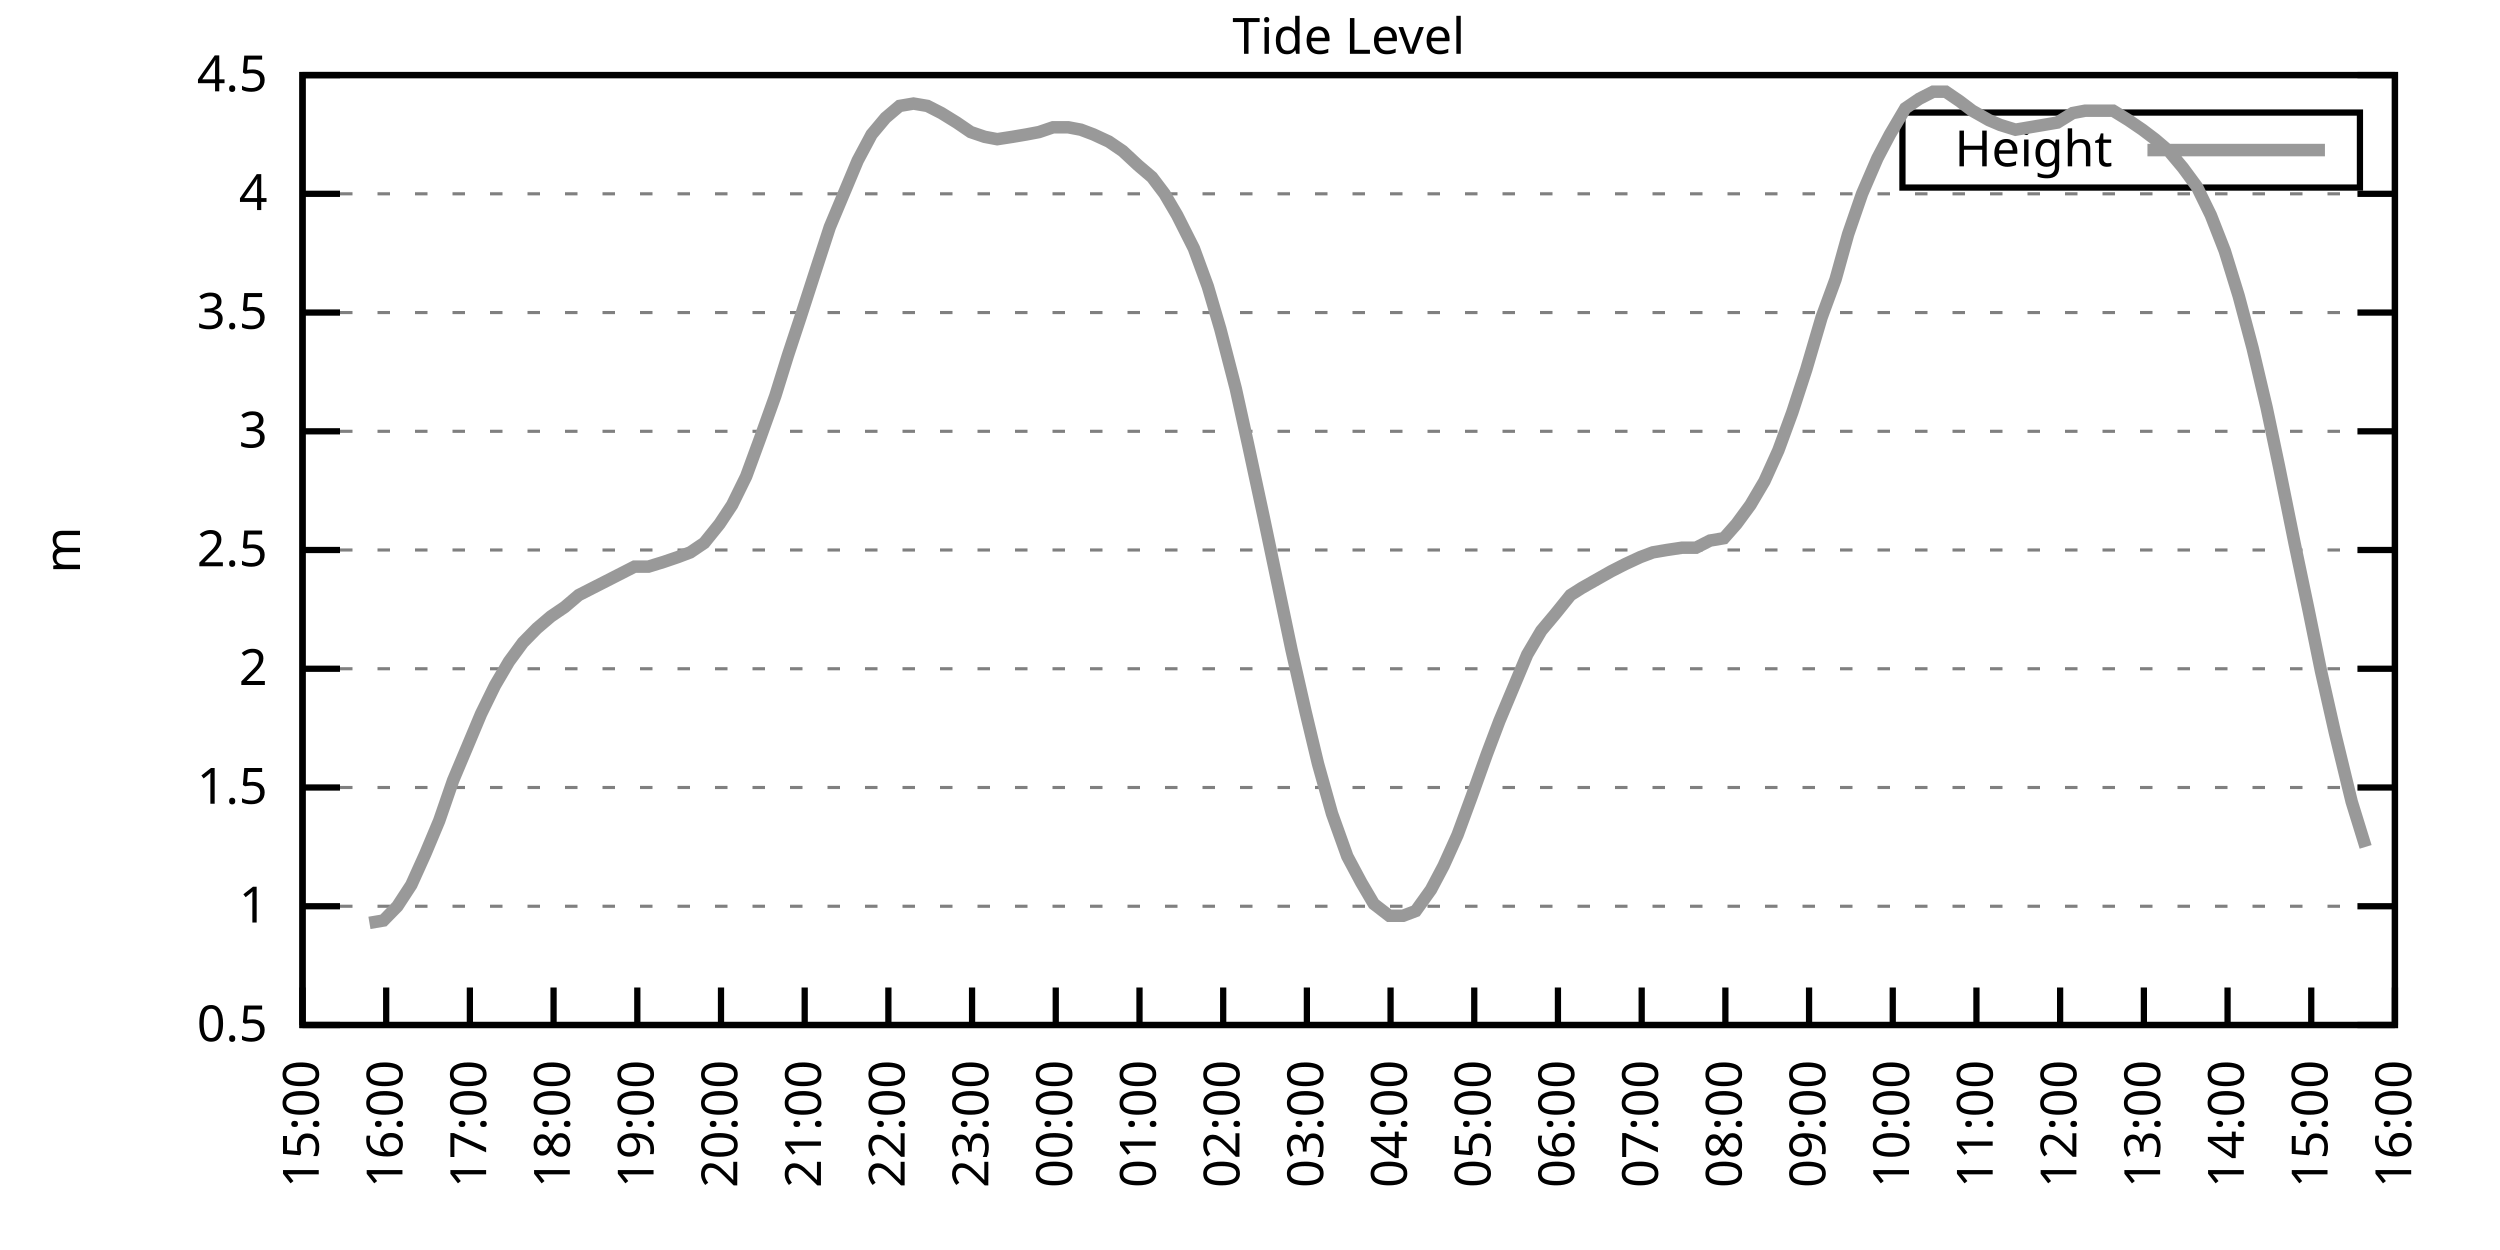
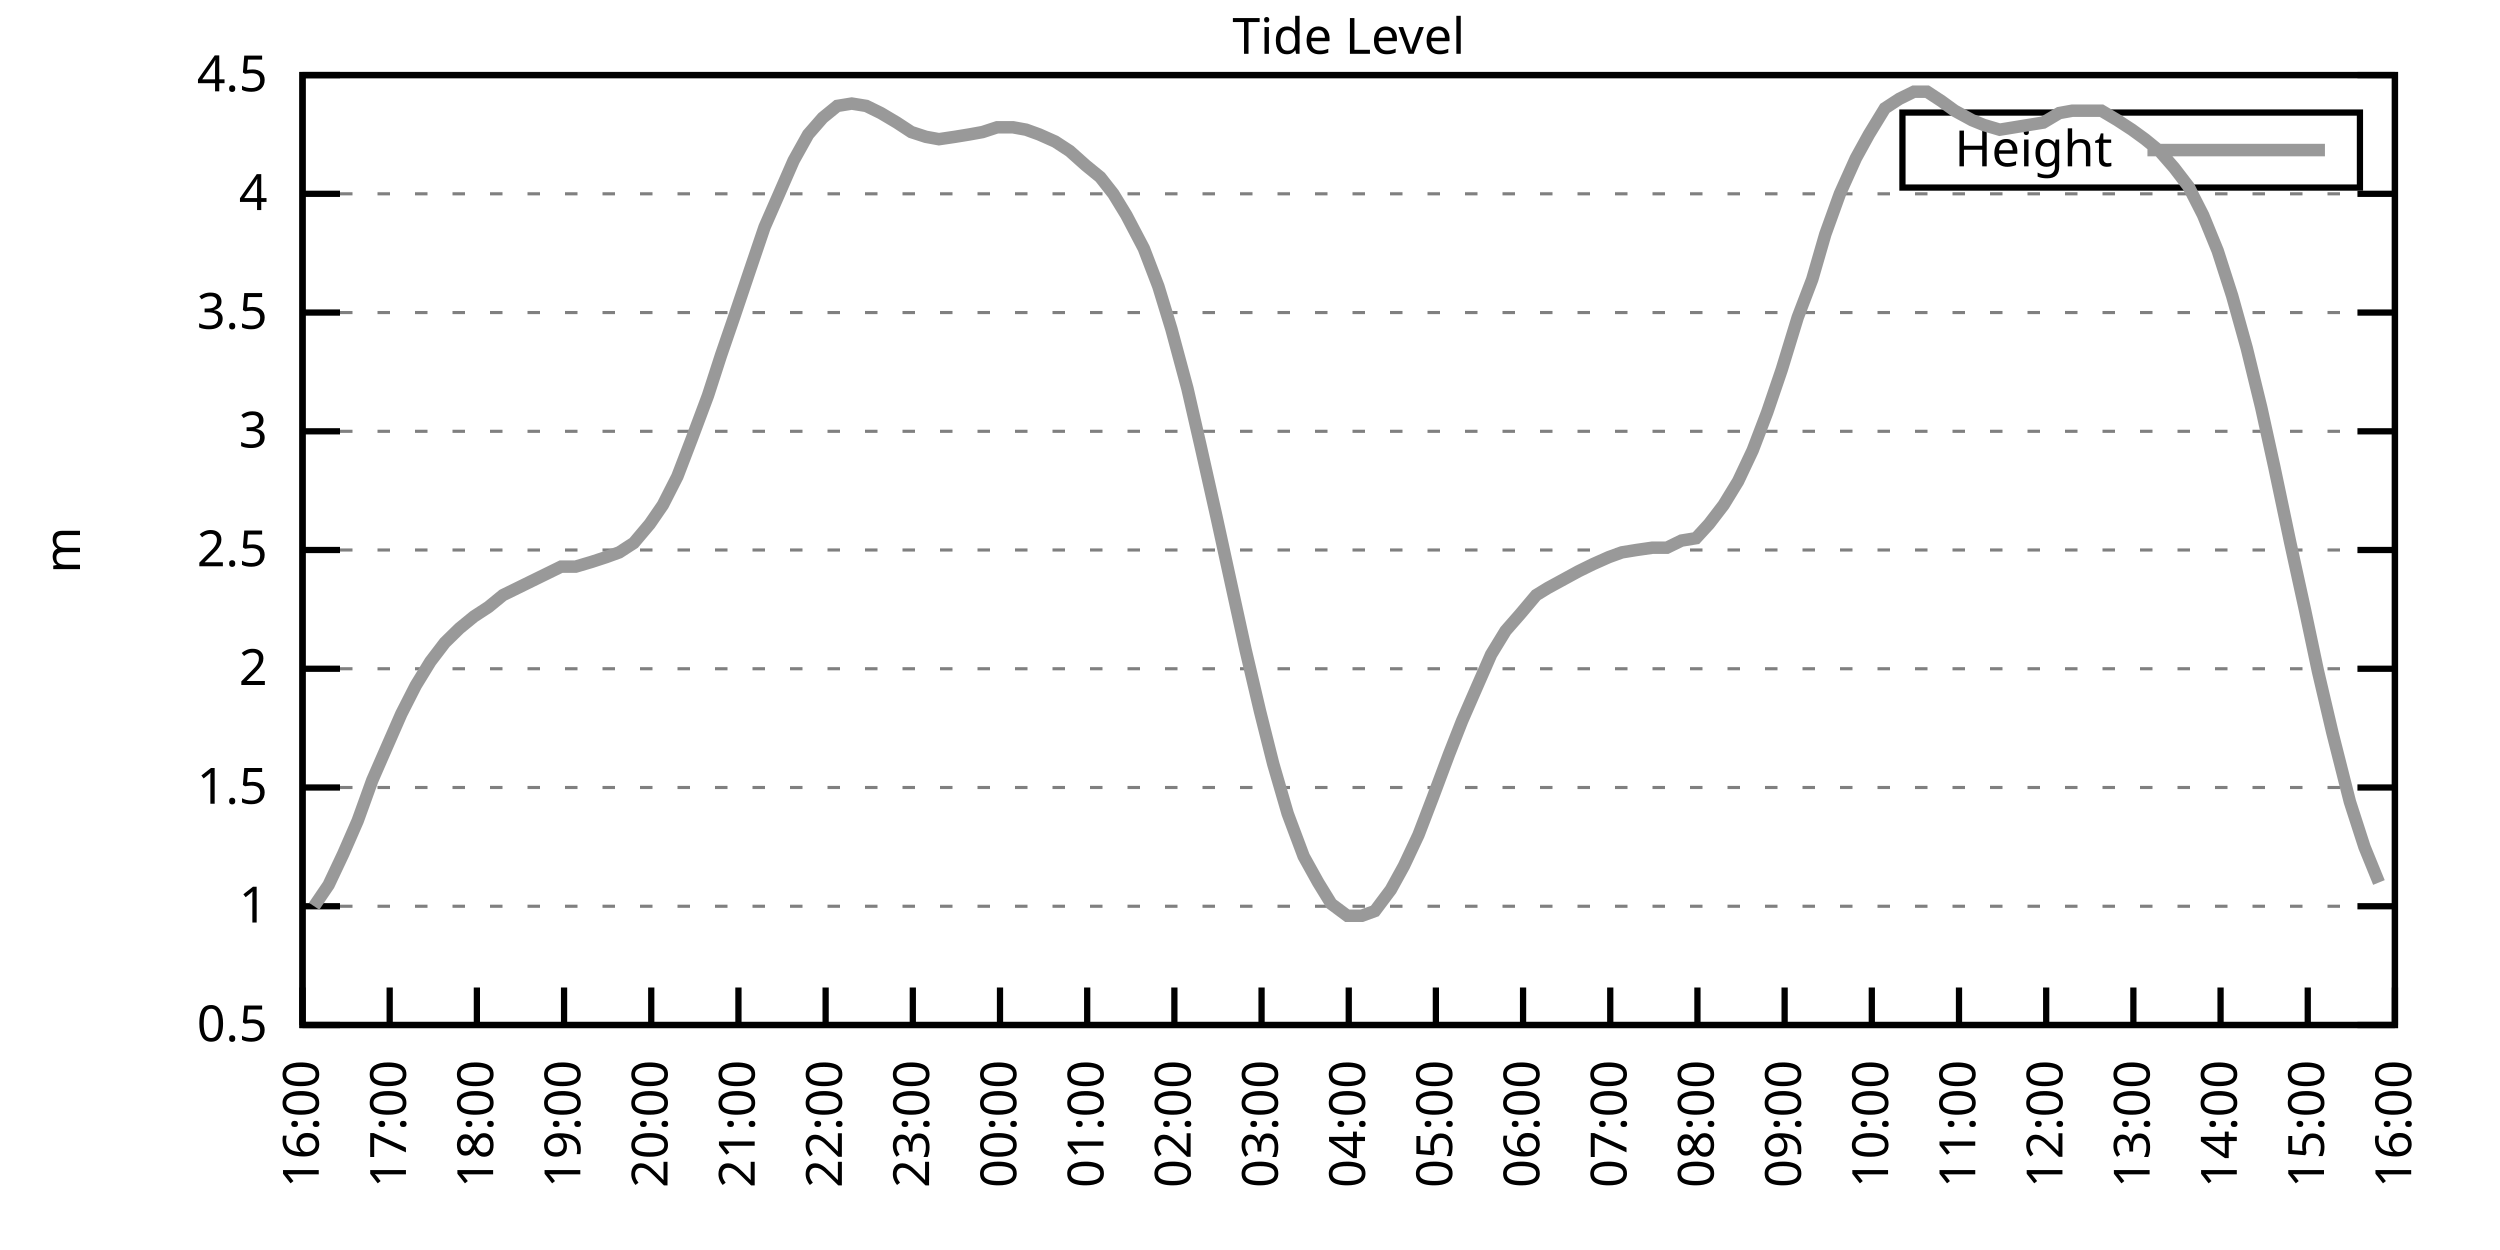
<svg xmlns="http://www.w3.org/2000/svg" xmlns:xlink="http://www.w3.org/1999/xlink" width="400" height="200" viewBox="0 0 400 200">
  <g id="gnuplot_canvas">
    <rect x="0" y="0" width="400" height="200" fill="none" />
    <defs>
      <circle id="gpDot" r="0.5" stroke-width="0.5" stroke="currentColor" />
      <path id="gpPt0" stroke-width="0.333" stroke="currentColor" d="M-1,0 h2 M0,-1 v2" />
      <path id="gpPt1" stroke-width="0.333" stroke="currentColor" d="M-1,-1 L1,1 M1,-1 L-1,1" />
      <path id="gpPt2" stroke-width="0.333" stroke="currentColor" d="M-1,0 L1,0 M0,-1 L0,1 M-1,-1 L1,1 M-1,1 L1,-1" />
      <rect id="gpPt3" stroke-width="0.333" stroke="currentColor" x="-1" y="-1" width="2" height="2" />
      <rect id="gpPt4" stroke-width="0.333" stroke="currentColor" fill="currentColor" x="-1" y="-1" width="2" height="2" />
      <circle id="gpPt5" stroke-width="0.333" stroke="currentColor" cx="0" cy="0" r="1" />
      <use xlink:href="#gpPt5" id="gpPt6" fill="currentColor" stroke="none" />
      <path id="gpPt7" stroke-width="0.333" stroke="currentColor" d="M0,-1.33 L-1.33,0.67 L1.33,0.67 z" />
      <use xlink:href="#gpPt7" id="gpPt8" fill="currentColor" stroke="none" />
      <use xlink:href="#gpPt7" id="gpPt9" stroke="currentColor" transform="rotate(180)" />
      <use xlink:href="#gpPt9" id="gpPt10" fill="currentColor" stroke="none" />
      <use xlink:href="#gpPt3" id="gpPt11" stroke="currentColor" transform="rotate(45)" />
      <use xlink:href="#gpPt11" id="gpPt12" fill="currentColor" stroke="none" />
      <path id="gpPt13" stroke-width="0.333" stroke="currentColor" d="M0,1.330 L1.265,0.411 L0.782,-1.067 L-0.782,-1.076 L-1.265,0.411 z" />
      <use xlink:href="#gpPt13" id="gpPt14" fill="currentColor" stroke="none" />
      <filter id="textbox" filterUnits="objectBoundingBox" x="0" y="0" height="1" width="1">
        <feFlood flood-color="white" flood-opacity="1" result="bgnd" />
        <feComposite in="SourceGraphic" in2="bgnd" operator="atop" />
      </filter>
      <filter id="greybox" filterUnits="objectBoundingBox" x="0" y="0" height="1" width="1">
        <feFlood flood-color="lightgrey" flood-opacity="1" result="grey" />
        <feComposite in="SourceGraphic" in2="grey" operator="atop" />
      </filter>
    </defs>
    <g fill="none" color="white" stroke="currentColor" stroke-width="1.00" stroke-linecap="butt" stroke-linejoin="miter">
</g>
    <g fill="none" color="black" stroke="currentColor" stroke-width="1.00" stroke-linecap="butt" stroke-linejoin="miter">
      <g stroke="none" shape-rendering="crispEdges">
        <polygon fill="rgb(255, 255, 255)" points="48.40,164.00 383.18,164.00 383.18,12.02 48.40,12.02 " />
      </g>
    </g>
    <g fill="none" color="black" stroke="currentColor" stroke-width="1.00" stroke-linecap="butt" stroke-linejoin="miter">
</g>
    <g fill="none" color="black" stroke="black" stroke-width="0.50" stroke-linecap="butt" stroke-linejoin="miter">
</g>
    <g fill="none" color="gray" stroke="currentColor" stroke-width="0.50" stroke-linecap="butt" stroke-linejoin="miter">
      <path stroke="gray" stroke-dasharray="2,4" class="gridline" d="M48.40,164.00 L383.19,164.00  " />
    </g>
    <g fill="none" color="gray" stroke="gray" stroke-width="1.00" stroke-linecap="butt" stroke-linejoin="miter">
</g>
    <g fill="none" color="black" stroke="currentColor" stroke-width="1.00" stroke-linecap="butt" stroke-linejoin="miter">
      <path stroke="black" d="M48.40,164.00 L54.40,164.00 M383.19,164.00 L377.19,164.00  " />
      <g transform="translate(42.80,166.60)" stroke="none" fill="black" font-family="Sans" font-size="8.00" text-anchor="end">
        <text>
          <tspan font-family="Sans"> 0.5</tspan>
        </text>
      </g>
    </g>
    <g fill="none" color="black" stroke="currentColor" stroke-width="1.00" stroke-linecap="butt" stroke-linejoin="miter">
</g>
    <g fill="none" color="black" stroke="black" stroke-width="0.50" stroke-linecap="butt" stroke-linejoin="miter">
</g>
    <g fill="none" color="gray" stroke="currentColor" stroke-width="0.50" stroke-linecap="butt" stroke-linejoin="miter">
      <path stroke="gray" stroke-dasharray="2,4" class="gridline" d="M48.40,145.00 L383.19,145.00  " />
    </g>
    <g fill="none" color="gray" stroke="gray" stroke-width="1.00" stroke-linecap="butt" stroke-linejoin="miter">
</g>
    <g fill="none" color="black" stroke="currentColor" stroke-width="1.00" stroke-linecap="butt" stroke-linejoin="miter">
      <path stroke="black" d="M48.40,145.00 L54.40,145.00 M383.19,145.00 L377.19,145.00  " />
      <g transform="translate(42.80,147.60)" stroke="none" fill="black" font-family="Sans" font-size="8.00" text-anchor="end">
        <text>
          <tspan font-family="Sans"> 1</tspan>
        </text>
      </g>
    </g>
    <g fill="none" color="black" stroke="currentColor" stroke-width="1.00" stroke-linecap="butt" stroke-linejoin="miter">
</g>
    <g fill="none" color="black" stroke="black" stroke-width="0.50" stroke-linecap="butt" stroke-linejoin="miter">
</g>
    <g fill="none" color="gray" stroke="currentColor" stroke-width="0.50" stroke-linecap="butt" stroke-linejoin="miter">
      <path stroke="gray" stroke-dasharray="2,4" class="gridline" d="M48.40,126.00 L383.19,126.00  " />
    </g>
    <g fill="none" color="gray" stroke="gray" stroke-width="1.00" stroke-linecap="butt" stroke-linejoin="miter">
</g>
    <g fill="none" color="black" stroke="currentColor" stroke-width="1.00" stroke-linecap="butt" stroke-linejoin="miter">
      <path stroke="black" d="M48.40,126.00 L54.40,126.00 M383.19,126.00 L377.19,126.00  " />
      <g transform="translate(42.80,128.60)" stroke="none" fill="black" font-family="Sans" font-size="8.00" text-anchor="end">
        <text>
          <tspan font-family="Sans"> 1.5</tspan>
        </text>
      </g>
    </g>
    <g fill="none" color="black" stroke="currentColor" stroke-width="1.00" stroke-linecap="butt" stroke-linejoin="miter">
</g>
    <g fill="none" color="black" stroke="black" stroke-width="0.50" stroke-linecap="butt" stroke-linejoin="miter">
</g>
    <g fill="none" color="gray" stroke="currentColor" stroke-width="0.50" stroke-linecap="butt" stroke-linejoin="miter">
      <path stroke="gray" stroke-dasharray="2,4" class="gridline" d="M48.40,107.00 L383.19,107.00  " />
    </g>
    <g fill="none" color="gray" stroke="gray" stroke-width="1.00" stroke-linecap="butt" stroke-linejoin="miter">
</g>
    <g fill="none" color="black" stroke="currentColor" stroke-width="1.00" stroke-linecap="butt" stroke-linejoin="miter">
      <path stroke="black" d="M48.40,107.00 L54.40,107.00 M383.19,107.00 L377.19,107.00  " />
      <g transform="translate(42.80,109.60)" stroke="none" fill="black" font-family="Sans" font-size="8.00" text-anchor="end">
        <text>
          <tspan font-family="Sans"> 2</tspan>
        </text>
      </g>
    </g>
    <g fill="none" color="black" stroke="currentColor" stroke-width="1.00" stroke-linecap="butt" stroke-linejoin="miter">
</g>
    <g fill="none" color="black" stroke="black" stroke-width="0.50" stroke-linecap="butt" stroke-linejoin="miter">
</g>
    <g fill="none" color="gray" stroke="currentColor" stroke-width="0.50" stroke-linecap="butt" stroke-linejoin="miter">
      <path stroke="gray" stroke-dasharray="2,4" class="gridline" d="M48.40,88.00 L383.19,88.00  " />
    </g>
    <g fill="none" color="gray" stroke="gray" stroke-width="1.00" stroke-linecap="butt" stroke-linejoin="miter">
</g>
    <g fill="none" color="black" stroke="currentColor" stroke-width="1.00" stroke-linecap="butt" stroke-linejoin="miter">
      <path stroke="black" d="M48.40,88.00 L54.40,88.00 M383.19,88.00 L377.19,88.00  " />
      <g transform="translate(42.80,90.60)" stroke="none" fill="black" font-family="Sans" font-size="8.00" text-anchor="end">
        <text>
          <tspan font-family="Sans"> 2.5</tspan>
        </text>
      </g>
    </g>
    <g fill="none" color="black" stroke="currentColor" stroke-width="1.00" stroke-linecap="butt" stroke-linejoin="miter">
</g>
    <g fill="none" color="black" stroke="black" stroke-width="0.50" stroke-linecap="butt" stroke-linejoin="miter">
</g>
    <g fill="none" color="gray" stroke="currentColor" stroke-width="0.50" stroke-linecap="butt" stroke-linejoin="miter">
      <path stroke="gray" stroke-dasharray="2,4" class="gridline" d="M48.40,69.01 L383.19,69.01  " />
    </g>
    <g fill="none" color="gray" stroke="gray" stroke-width="1.00" stroke-linecap="butt" stroke-linejoin="miter">
</g>
    <g fill="none" color="black" stroke="currentColor" stroke-width="1.00" stroke-linecap="butt" stroke-linejoin="miter">
      <path stroke="black" d="M48.40,69.01 L54.40,69.01 M383.19,69.01 L377.19,69.01  " />
      <g transform="translate(42.80,71.61)" stroke="none" fill="black" font-family="Sans" font-size="8.00" text-anchor="end">
        <text>
          <tspan font-family="Sans"> 3</tspan>
        </text>
      </g>
    </g>
    <g fill="none" color="black" stroke="currentColor" stroke-width="1.00" stroke-linecap="butt" stroke-linejoin="miter">
</g>
    <g fill="none" color="black" stroke="black" stroke-width="0.50" stroke-linecap="butt" stroke-linejoin="miter">
</g>
    <g fill="none" color="gray" stroke="currentColor" stroke-width="0.50" stroke-linecap="butt" stroke-linejoin="miter">
      <path stroke="gray" stroke-dasharray="2,4" class="gridline" d="M48.40,50.01 L383.19,50.01  " />
    </g>
    <g fill="none" color="gray" stroke="gray" stroke-width="1.00" stroke-linecap="butt" stroke-linejoin="miter">
</g>
    <g fill="none" color="black" stroke="currentColor" stroke-width="1.00" stroke-linecap="butt" stroke-linejoin="miter">
      <path stroke="black" d="M48.40,50.01 L54.40,50.01 M383.19,50.01 L377.19,50.01  " />
      <g transform="translate(42.80,52.61)" stroke="none" fill="black" font-family="Sans" font-size="8.00" text-anchor="end">
        <text>
          <tspan font-family="Sans"> 3.5</tspan>
        </text>
      </g>
    </g>
    <g fill="none" color="black" stroke="currentColor" stroke-width="1.00" stroke-linecap="butt" stroke-linejoin="miter">
</g>
    <g fill="none" color="black" stroke="black" stroke-width="0.50" stroke-linecap="butt" stroke-linejoin="miter">
</g>
    <g fill="none" color="gray" stroke="currentColor" stroke-width="0.50" stroke-linecap="butt" stroke-linejoin="miter">
      <path stroke="gray" stroke-dasharray="2,4" class="gridline" d="M48.40,31.01 L383.19,31.01  " />
    </g>
    <g fill="none" color="gray" stroke="gray" stroke-width="1.00" stroke-linecap="butt" stroke-linejoin="miter">
</g>
    <g fill="none" color="black" stroke="currentColor" stroke-width="1.00" stroke-linecap="butt" stroke-linejoin="miter">
      <path stroke="black" d="M48.40,31.01 L54.40,31.01 M383.19,31.01 L377.19,31.01  " />
      <g transform="translate(42.80,33.61)" stroke="none" fill="black" font-family="Sans" font-size="8.00" text-anchor="end">
        <text>
          <tspan font-family="Sans"> 4</tspan>
        </text>
      </g>
    </g>
    <g fill="none" color="black" stroke="currentColor" stroke-width="1.00" stroke-linecap="butt" stroke-linejoin="miter">
</g>
    <g fill="none" color="black" stroke="black" stroke-width="0.50" stroke-linecap="butt" stroke-linejoin="miter">
</g>
    <g fill="none" color="gray" stroke="currentColor" stroke-width="0.50" stroke-linecap="butt" stroke-linejoin="miter">
      <path stroke="gray" stroke-dasharray="2,4" class="gridline" d="M48.40,12.01 L383.19,12.01  " />
    </g>
    <g fill="none" color="gray" stroke="gray" stroke-width="1.00" stroke-linecap="butt" stroke-linejoin="miter">
</g>
    <g fill="none" color="black" stroke="currentColor" stroke-width="1.00" stroke-linecap="butt" stroke-linejoin="miter">
      <path stroke="black" d="M48.40,12.01 L54.40,12.01 M383.19,12.01 L377.19,12.01  " />
      <g transform="translate(42.80,14.61)" stroke="none" fill="black" font-family="Sans" font-size="8.00" text-anchor="end">
        <text>
          <tspan font-family="Sans"> 4.5</tspan>
        </text>
      </g>
    </g>
    <g fill="none" color="black" stroke="currentColor" stroke-width="1.00" stroke-linecap="butt" stroke-linejoin="miter">
      <path stroke="black" d="M48.40,164.00 L48.40,158.00  " />
      <g transform="translate(51.00,169.60) rotate(270.00)" stroke="none" fill="black" font-family="Sans" font-size="8.00" text-anchor="end">
        <text>
-           <tspan font-family="Sans">15:00</tspan>
-         </text>
-       </g>
-     </g>
-     <g fill="none" color="black" stroke="currentColor" stroke-width="1.00" stroke-linecap="butt" stroke-linejoin="miter">
-       <path stroke="black" d="M61.79,164.00 L61.79,158.00  " />
-       <g transform="translate(64.39,169.60) rotate(270.00)" stroke="none" fill="black" font-family="Sans" font-size="8.00" text-anchor="end">
-         <text>
          <tspan font-family="Sans">16:00</tspan>
        </text>
      </g>
    </g>
    <g fill="none" color="black" stroke="currentColor" stroke-width="1.00" stroke-linecap="butt" stroke-linejoin="miter">
-       <path stroke="black" d="M75.18,164.00 L75.18,158.00  " />
-       <g transform="translate(77.78,169.60) rotate(270.00)" stroke="none" fill="black" font-family="Sans" font-size="8.00" text-anchor="end">
+       <path stroke="black" d="M62.35,164.00 L62.35,158.00  " />
+       <g transform="translate(64.95,169.60) rotate(270.00)" stroke="none" fill="black" font-family="Sans" font-size="8.00" text-anchor="end">
        <text>
          <tspan font-family="Sans">17:00</tspan>
        </text>
      </g>
    </g>
    <g fill="none" color="black" stroke="currentColor" stroke-width="1.00" stroke-linecap="butt" stroke-linejoin="miter">
-       <path stroke="black" d="M88.57,164.00 L88.57,158.00  " />
-       <g transform="translate(91.17,169.60) rotate(270.00)" stroke="none" fill="black" font-family="Sans" font-size="8.00" text-anchor="end">
+       <path stroke="black" d="M76.30,164.00 L76.30,158.00  " />
+       <g transform="translate(78.90,169.60) rotate(270.00)" stroke="none" fill="black" font-family="Sans" font-size="8.00" text-anchor="end">
        <text>
          <tspan font-family="Sans">18:00</tspan>
        </text>
      </g>
    </g>
    <g fill="none" color="black" stroke="currentColor" stroke-width="1.00" stroke-linecap="butt" stroke-linejoin="miter">
-       <path stroke="black" d="M101.97,164.00 L101.97,158.00  " />
-       <g transform="translate(104.57,169.60) rotate(270.00)" stroke="none" fill="black" font-family="Sans" font-size="8.00" text-anchor="end">
+       <path stroke="black" d="M90.25,164.00 L90.25,158.00  " />
+       <g transform="translate(92.85,169.60) rotate(270.00)" stroke="none" fill="black" font-family="Sans" font-size="8.00" text-anchor="end">
        <text>
          <tspan font-family="Sans">19:00</tspan>
        </text>
      </g>
    </g>
    <g fill="none" color="black" stroke="currentColor" stroke-width="1.00" stroke-linecap="butt" stroke-linejoin="miter">
-       <path stroke="black" d="M115.36,164.00 L115.36,158.00  " />
-       <g transform="translate(117.96,169.60) rotate(270.00)" stroke="none" fill="black" font-family="Sans" font-size="8.00" text-anchor="end">
+       <path stroke="black" d="M104.20,164.00 L104.20,158.00  " />
+       <g transform="translate(106.80,169.60) rotate(270.00)" stroke="none" fill="black" font-family="Sans" font-size="8.00" text-anchor="end">
        <text>
          <tspan font-family="Sans">20:00</tspan>
        </text>
      </g>
    </g>
    <g fill="none" color="black" stroke="currentColor" stroke-width="1.00" stroke-linecap="butt" stroke-linejoin="miter">
-       <path stroke="black" d="M128.75,164.00 L128.75,158.00  " />
-       <g transform="translate(131.35,169.60) rotate(270.00)" stroke="none" fill="black" font-family="Sans" font-size="8.00" text-anchor="end">
+       <path stroke="black" d="M118.15,164.00 L118.15,158.00  " />
+       <g transform="translate(120.75,169.60) rotate(270.00)" stroke="none" fill="black" font-family="Sans" font-size="8.00" text-anchor="end">
        <text>
          <tspan font-family="Sans">21:00</tspan>
        </text>
      </g>
    </g>
    <g fill="none" color="black" stroke="currentColor" stroke-width="1.00" stroke-linecap="butt" stroke-linejoin="miter">
-       <path stroke="black" d="M142.14,164.00 L142.14,158.00  " />
-       <g transform="translate(144.74,169.60) rotate(270.00)" stroke="none" fill="black" font-family="Sans" font-size="8.00" text-anchor="end">
+       <path stroke="black" d="M132.10,164.00 L132.10,158.00  " />
+       <g transform="translate(134.70,169.60) rotate(270.00)" stroke="none" fill="black" font-family="Sans" font-size="8.00" text-anchor="end">
        <text>
          <tspan font-family="Sans">22:00</tspan>
        </text>
      </g>
    </g>
    <g fill="none" color="black" stroke="currentColor" stroke-width="1.00" stroke-linecap="butt" stroke-linejoin="miter">
-       <path stroke="black" d="M155.53,164.00 L155.53,158.00  " />
-       <g transform="translate(158.13,169.60) rotate(270.00)" stroke="none" fill="black" font-family="Sans" font-size="8.00" text-anchor="end">
+       <path stroke="black" d="M146.05,164.00 L146.05,158.00  " />
+       <g transform="translate(148.65,169.60) rotate(270.00)" stroke="none" fill="black" font-family="Sans" font-size="8.00" text-anchor="end">
        <text>
          <tspan font-family="Sans">23:00</tspan>
        </text>
      </g>
    </g>
    <g fill="none" color="black" stroke="currentColor" stroke-width="1.00" stroke-linecap="butt" stroke-linejoin="miter">
-       <path stroke="black" d="M168.92,164.00 L168.92,158.00  " />
-       <g transform="translate(171.52,169.60) rotate(270.00)" stroke="none" fill="black" font-family="Sans" font-size="8.00" text-anchor="end">
+       <path stroke="black" d="M160.00,164.00 L160.00,158.00  " />
+       <g transform="translate(162.60,169.60) rotate(270.00)" stroke="none" fill="black" font-family="Sans" font-size="8.00" text-anchor="end">
        <text>
          <tspan font-family="Sans">00:00</tspan>
        </text>
      </g>
    </g>
    <g fill="none" color="black" stroke="currentColor" stroke-width="1.00" stroke-linecap="butt" stroke-linejoin="miter">
-       <path stroke="black" d="M182.32,164.00 L182.32,158.00  " />
-       <g transform="translate(184.92,169.60) rotate(270.00)" stroke="none" fill="black" font-family="Sans" font-size="8.00" text-anchor="end">
+       <path stroke="black" d="M173.95,164.00 L173.95,158.00  " />
+       <g transform="translate(176.55,169.60) rotate(270.00)" stroke="none" fill="black" font-family="Sans" font-size="8.00" text-anchor="end">
        <text>
          <tspan font-family="Sans">01:00</tspan>
        </text>
      </g>
    </g>
    <g fill="none" color="black" stroke="currentColor" stroke-width="1.00" stroke-linecap="butt" stroke-linejoin="miter">
-       <path stroke="black" d="M195.71,164.00 L195.71,158.00  " />
-       <g transform="translate(198.31,169.60) rotate(270.00)" stroke="none" fill="black" font-family="Sans" font-size="8.00" text-anchor="end">
+       <path stroke="black" d="M187.90,164.00 L187.90,158.00  " />
+       <g transform="translate(190.50,169.60) rotate(270.00)" stroke="none" fill="black" font-family="Sans" font-size="8.00" text-anchor="end">
        <text>
          <tspan font-family="Sans">02:00</tspan>
        </text>
      </g>
    </g>
    <g fill="none" color="black" stroke="currentColor" stroke-width="1.00" stroke-linecap="butt" stroke-linejoin="miter">
-       <path stroke="black" d="M209.10,164.00 L209.10,158.00  " />
-       <g transform="translate(211.70,169.60) rotate(270.00)" stroke="none" fill="black" font-family="Sans" font-size="8.00" text-anchor="end">
+       <path stroke="black" d="M201.85,164.00 L201.85,158.00  " />
+       <g transform="translate(204.45,169.60) rotate(270.00)" stroke="none" fill="black" font-family="Sans" font-size="8.00" text-anchor="end">
        <text>
          <tspan font-family="Sans">03:00</tspan>
        </text>
      </g>
    </g>
    <g fill="none" color="black" stroke="currentColor" stroke-width="1.00" stroke-linecap="butt" stroke-linejoin="miter">
-       <path stroke="black" d="M222.49,164.00 L222.49,158.00  " />
-       <g transform="translate(225.09,169.60) rotate(270.00)" stroke="none" fill="black" font-family="Sans" font-size="8.00" text-anchor="end">
+       <path stroke="black" d="M215.80,164.00 L215.80,158.00  " />
+       <g transform="translate(218.40,169.60) rotate(270.00)" stroke="none" fill="black" font-family="Sans" font-size="8.00" text-anchor="end">
        <text>
          <tspan font-family="Sans">04:00</tspan>
        </text>
      </g>
    </g>
    <g fill="none" color="black" stroke="currentColor" stroke-width="1.00" stroke-linecap="butt" stroke-linejoin="miter">
-       <path stroke="black" d="M235.88,164.00 L235.88,158.00  " />
-       <g transform="translate(238.48,169.60) rotate(270.00)" stroke="none" fill="black" font-family="Sans" font-size="8.00" text-anchor="end">
+       <path stroke="black" d="M229.74,164.00 L229.74,158.00  " />
+       <g transform="translate(232.34,169.60) rotate(270.00)" stroke="none" fill="black" font-family="Sans" font-size="8.00" text-anchor="end">
        <text>
          <tspan font-family="Sans">05:00</tspan>
        </text>
      </g>
    </g>
    <g fill="none" color="black" stroke="currentColor" stroke-width="1.00" stroke-linecap="butt" stroke-linejoin="miter">
-       <path stroke="black" d="M249.27,164.00 L249.27,158.00  " />
-       <g transform="translate(251.87,169.60) rotate(270.00)" stroke="none" fill="black" font-family="Sans" font-size="8.00" text-anchor="end">
+       <path stroke="black" d="M243.69,164.00 L243.69,158.00  " />
+       <g transform="translate(246.29,169.60) rotate(270.00)" stroke="none" fill="black" font-family="Sans" font-size="8.00" text-anchor="end">
        <text>
          <tspan font-family="Sans">06:00</tspan>
        </text>
      </g>
    </g>
    <g fill="none" color="black" stroke="currentColor" stroke-width="1.00" stroke-linecap="butt" stroke-linejoin="miter">
-       <path stroke="black" d="M262.67,164.00 L262.67,158.00  " />
-       <g transform="translate(265.27,169.60) rotate(270.00)" stroke="none" fill="black" font-family="Sans" font-size="8.00" text-anchor="end">
+       <path stroke="black" d="M257.64,164.00 L257.64,158.00  " />
+       <g transform="translate(260.24,169.60) rotate(270.00)" stroke="none" fill="black" font-family="Sans" font-size="8.00" text-anchor="end">
        <text>
          <tspan font-family="Sans">07:00</tspan>
        </text>
      </g>
    </g>
    <g fill="none" color="black" stroke="currentColor" stroke-width="1.00" stroke-linecap="butt" stroke-linejoin="miter">
-       <path stroke="black" d="M276.06,164.00 L276.06,158.00  " />
-       <g transform="translate(278.66,169.60) rotate(270.00)" stroke="none" fill="black" font-family="Sans" font-size="8.00" text-anchor="end">
+       <path stroke="black" d="M271.59,164.00 L271.59,158.00  " />
+       <g transform="translate(274.19,169.60) rotate(270.00)" stroke="none" fill="black" font-family="Sans" font-size="8.00" text-anchor="end">
        <text>
          <tspan font-family="Sans">08:00</tspan>
        </text>
      </g>
    </g>
    <g fill="none" color="black" stroke="currentColor" stroke-width="1.00" stroke-linecap="butt" stroke-linejoin="miter">
-       <path stroke="black" d="M289.45,164.00 L289.45,158.00  " />
-       <g transform="translate(292.05,169.60) rotate(270.00)" stroke="none" fill="black" font-family="Sans" font-size="8.00" text-anchor="end">
+       <path stroke="black" d="M285.54,164.00 L285.54,158.00  " />
+       <g transform="translate(288.14,169.60) rotate(270.00)" stroke="none" fill="black" font-family="Sans" font-size="8.00" text-anchor="end">
        <text>
          <tspan font-family="Sans">09:00</tspan>
        </text>
      </g>
    </g>
    <g fill="none" color="black" stroke="currentColor" stroke-width="1.00" stroke-linecap="butt" stroke-linejoin="miter">
-       <path stroke="black" d="M302.84,164.00 L302.84,158.00  " />
-       <g transform="translate(305.44,169.60) rotate(270.00)" stroke="none" fill="black" font-family="Sans" font-size="8.00" text-anchor="end">
+       <path stroke="black" d="M299.49,164.00 L299.49,158.00  " />
+       <g transform="translate(302.09,169.60) rotate(270.00)" stroke="none" fill="black" font-family="Sans" font-size="8.00" text-anchor="end">
        <text>
          <tspan font-family="Sans">10:00</tspan>
        </text>
      </g>
    </g>
    <g fill="none" color="black" stroke="currentColor" stroke-width="1.00" stroke-linecap="butt" stroke-linejoin="miter">
-       <path stroke="black" d="M316.23,164.00 L316.23,158.00  " />
-       <g transform="translate(318.83,169.60) rotate(270.00)" stroke="none" fill="black" font-family="Sans" font-size="8.00" text-anchor="end">
+       <path stroke="black" d="M313.44,164.00 L313.44,158.00  " />
+       <g transform="translate(316.04,169.60) rotate(270.00)" stroke="none" fill="black" font-family="Sans" font-size="8.00" text-anchor="end">
        <text>
          <tspan font-family="Sans">11:00</tspan>
        </text>
      </g>
    </g>
    <g fill="none" color="black" stroke="currentColor" stroke-width="1.00" stroke-linecap="butt" stroke-linejoin="miter">
-       <path stroke="black" d="M329.62,164.00 L329.62,158.00  " />
-       <g transform="translate(332.22,169.60) rotate(270.00)" stroke="none" fill="black" font-family="Sans" font-size="8.00" text-anchor="end">
+       <path stroke="black" d="M327.39,164.00 L327.39,158.00  " />
+       <g transform="translate(329.99,169.60) rotate(270.00)" stroke="none" fill="black" font-family="Sans" font-size="8.00" text-anchor="end">
        <text>
          <tspan font-family="Sans">12:00</tspan>
        </text>
      </g>
    </g>
    <g fill="none" color="black" stroke="currentColor" stroke-width="1.00" stroke-linecap="butt" stroke-linejoin="miter">
-       <path stroke="black" d="M343.02,164.00 L343.02,158.00  " />
-       <g transform="translate(345.62,169.60) rotate(270.00)" stroke="none" fill="black" font-family="Sans" font-size="8.00" text-anchor="end">
+       <path stroke="black" d="M341.34,164.00 L341.34,158.00  " />
+       <g transform="translate(343.94,169.60) rotate(270.00)" stroke="none" fill="black" font-family="Sans" font-size="8.00" text-anchor="end">
        <text>
          <tspan font-family="Sans">13:00</tspan>
        </text>
      </g>
    </g>
    <g fill="none" color="black" stroke="currentColor" stroke-width="1.00" stroke-linecap="butt" stroke-linejoin="miter">
-       <path stroke="black" d="M356.41,164.00 L356.41,158.00  " />
-       <g transform="translate(359.01,169.60) rotate(270.00)" stroke="none" fill="black" font-family="Sans" font-size="8.00" text-anchor="end">
+       <path stroke="black" d="M355.29,164.00 L355.29,158.00  " />
+       <g transform="translate(357.89,169.60) rotate(270.00)" stroke="none" fill="black" font-family="Sans" font-size="8.00" text-anchor="end">
        <text>
          <tspan font-family="Sans">14:00</tspan>
        </text>
      </g>
    </g>
    <g fill="none" color="black" stroke="currentColor" stroke-width="1.00" stroke-linecap="butt" stroke-linejoin="miter">
-       <path stroke="black" d="M369.80,164.00 L369.80,158.00  " />
-       <g transform="translate(372.40,169.60) rotate(270.00)" stroke="none" fill="black" font-family="Sans" font-size="8.00" text-anchor="end">
+       <path stroke="black" d="M369.24,164.00 L369.24,158.00  " />
+       <g transform="translate(371.84,169.60) rotate(270.00)" stroke="none" fill="black" font-family="Sans" font-size="8.00" text-anchor="end">
        <text>
          <tspan font-family="Sans">15:00</tspan>
        </text>
      </g>
    </g>
    <g fill="none" color="black" stroke="currentColor" stroke-width="1.00" stroke-linecap="butt" stroke-linejoin="miter">
      <path stroke="black" d="M383.19,164.00 L383.19,158.00  " />
      <g transform="translate(385.79,169.60) rotate(270.00)" stroke="none" fill="black" font-family="Sans" font-size="8.00" text-anchor="end">
        <text>
          <tspan font-family="Sans">16:00</tspan>
        </text>
      </g>
    </g>
    <g fill="none" color="black" stroke="currentColor" stroke-width="1.00" stroke-linecap="butt" stroke-linejoin="miter">
</g>
    <g fill="none" color="black" stroke="currentColor" stroke-width="1.00" stroke-linecap="butt" stroke-linejoin="miter">
      <path stroke="black" d="M48.40,12.01 L48.40,164.00 L383.19,164.00 L383.19,12.01 L48.40,12.01 Z  " />
    </g>
    <g fill="none" color="black" stroke="currentColor" stroke-width="1.00" stroke-linecap="butt" stroke-linejoin="miter">
</g>
    <g fill="none" color="black" stroke="currentColor" stroke-width="1.00" stroke-linecap="butt" stroke-linejoin="miter">
      <path stroke="black" d="M304.39,30.01 L304.39,18.01 L377.59,18.01 L377.59,30.01 L304.39,30.01 Z  " />
    </g>
    <g id="Tide_level_plot_1">
      <g fill="none" color="white" stroke="black" stroke-width="2.00" stroke-linecap="butt" stroke-linejoin="miter">
</g>
      <g fill="none" color="black" stroke="currentColor" stroke-width="2.00" stroke-linecap="butt" stroke-linejoin="miter">
        <g transform="translate(337.99,26.61)" stroke="none" fill="black" font-family="Sans" font-size="8.00" text-anchor="end">
          <text>
            <tspan font-family="Sans">Height</tspan>
          </text>
        </g>
      </g>
      <g fill="none" color="black" stroke="currentColor" stroke-width="2.00" stroke-linecap="butt" stroke-linejoin="miter">
-         <path stroke="rgb(153, 153, 153)" d="M343.59,24.01 L371.99,24.01 M59.11,147.66 L61.35,147.28 L63.58,145.00 L65.81,141.58 L68.04,136.64 L70.27,131.32   L72.50,124.86 L74.74,119.54 L76.97,114.22 L79.20,109.66 L81.43,105.86 L83.66,102.82 L85.90,100.54 L88.13,98.64   L90.36,97.12 L92.59,95.22 L94.82,94.08 L97.06,92.94 L99.29,91.80 L101.52,90.66 L103.75,90.66 L106.21,89.90   L108.44,89.14 L110.45,88.38 L112.68,86.87 L115.13,83.83 L117.14,80.79 L119.38,76.23 L121.61,70.15 L124.06,63.31   L126.07,56.85 L128.08,50.77 L130.54,43.17 L132.77,36.33 L135.00,31.01 L137.23,25.69 L139.46,21.51 L141.69,18.85   L143.93,16.95 L146.16,16.57 L148.39,16.95 L150.62,18.09 L153.08,19.61 L155.31,21.13 L157.54,21.89 L159.55,22.27   L162.01,21.89 L164.24,21.51 L166.25,21.13 L168.48,20.37 L170.93,20.37 L172.94,20.75 L174.95,21.51 L177.41,22.65   L179.64,24.17 L182.09,26.45 L184.32,28.35 L186.33,31.01 L188.34,34.43 L191.02,39.75 L193.25,45.83 L195.26,52.67   L197.72,62.17 L199.73,71.29 L202.18,82.69 L204.41,93.32 L206.64,103.96 L208.88,113.84 L210.88,122.20 L213.12,130.18   L215.57,137.02 L217.80,141.20 L219.81,144.62 L222.27,146.52 L224.50,146.52 L226.51,145.76 L228.96,142.34 L230.97,138.54   L233.20,133.60 L235.44,127.52 L237.89,120.68 L239.90,115.36 L242.13,110.04 L244.36,104.72 L246.60,100.92 L248.83,98.26   L251.28,95.22 L253.07,94.08 L255.75,92.56 L257.76,91.42 L259.99,90.28 L262.44,89.14 L264.45,88.38 L266.68,88.00   L269.14,87.63 L271.37,87.63 L273.60,86.49 L275.83,86.11 L277.84,83.83 L280.07,80.79 L282.31,76.99 L284.54,72.05   L286.77,65.97 L289.00,59.13 L291.46,50.77 L293.69,44.69 L295.70,37.47 L297.93,31.01 L300.39,25.31 L302.39,21.51   L304.85,17.33 L307.08,15.81 L309.31,14.67 L311.32,14.67 L313.55,16.19 L315.56,17.71 L318.24,19.23 L320.03,19.99   L322.48,20.75 L324.71,20.37 L326.95,19.99 L329.18,19.61 L331.63,18.09 L333.64,17.71 L335.87,17.71 L338.10,17.71   L340.56,19.23 L342.79,20.75 L344.80,22.27 L347.03,24.17 L349.26,26.83 L351.50,29.87 L353.73,34.43 L355.96,40.13   L358.19,47.35 L360.42,55.71 L362.66,65.21 L364.66,74.71 L367.12,86.87 L369.35,97.50 L371.36,107.38 L373.59,117.26   L376.27,128.28 L378.50,135.50  " />
+         <path stroke="rgb(153, 153, 153)" d="M343.59,24.01 L371.99,24.01 M50.26,145.00 L52.58,141.58 L54.91,136.64 L57.23,131.32 L59.56,124.86 L61.88,119.54   L64.21,114.22 L66.53,109.66 L68.86,105.86 L71.18,102.82 L73.51,100.54 L75.83,98.64 L78.16,97.12 L80.48,95.22   L82.81,94.08 L85.13,92.94 L87.46,91.80 L89.78,90.66 L92.11,90.66 L94.67,89.90 L96.99,89.14 L99.08,88.38   L101.41,86.87 L103.97,83.83 L106.06,80.79 L108.38,76.23 L110.71,70.15 L113.27,63.31 L115.36,56.85 L117.45,50.77   L120.01,43.17 L122.33,36.33 L124.66,31.01 L126.98,25.69 L129.31,21.51 L131.63,18.85 L133.96,16.95 L136.28,16.57   L138.61,16.95 L140.93,18.09 L143.49,19.61 L145.81,21.13 L148.14,21.89 L150.23,22.27 L152.79,21.89 L155.11,21.51   L157.21,21.13 L159.53,20.37 L162.09,20.37 L164.18,20.75 L166.27,21.51 L168.83,22.65 L171.16,24.17 L173.71,26.45   L176.04,28.35 L178.13,31.01 L180.22,34.43 L183.01,39.75 L185.34,45.83 L187.43,52.67 L189.99,62.17 L192.08,71.29   L194.64,82.69 L196.96,93.32 L199.29,103.96 L201.61,113.84 L203.71,122.20 L206.03,130.18 L208.59,137.02 L210.91,141.20   L213.01,144.62 L215.56,146.52 L217.89,146.52 L219.98,145.76 L222.54,142.34 L224.63,138.54 L226.95,133.60 L229.28,127.52   L231.84,120.68 L233.93,115.36 L236.25,110.04 L238.58,104.72 L240.90,100.92 L243.23,98.26 L245.79,95.22 L247.65,94.08   L250.44,92.56 L252.53,91.42 L254.85,90.28 L257.41,89.14 L259.50,88.38 L261.83,88.00 L264.39,87.63 L266.71,87.63   L269.04,86.49 L271.36,86.11 L273.45,83.83 L275.78,80.79 L278.10,76.99 L280.43,72.05 L282.75,65.97 L285.08,59.13   L287.64,50.77 L289.96,44.69 L292.05,37.47 L294.38,31.01 L296.94,25.31 L299.03,21.51 L301.58,17.33 L303.91,15.81   L306.23,14.67 L308.33,14.67 L310.65,16.19 L312.74,17.71 L315.53,19.23 L317.39,19.99 L319.95,20.75 L322.28,20.37   L324.60,19.99 L326.93,19.61 L329.48,18.09 L331.58,17.71 L333.90,17.71 L336.23,17.71 L338.78,19.23 L341.11,20.75   L343.20,22.27 L345.53,24.17 L347.85,26.83 L350.18,29.87 L352.50,34.43 L354.83,40.13 L357.15,47.35 L359.48,55.71   L361.80,65.21 L363.89,74.71 L366.45,86.87 L368.78,97.50 L370.87,107.38 L373.19,117.26 L375.98,128.28 L378.31,135.50   L380.63,141.20  " />
      </g>
    </g>
    <g fill="none" color="black" stroke="currentColor" stroke-width="2.00" stroke-linecap="butt" stroke-linejoin="miter">
</g>
    <g fill="none" color="black" stroke="black" stroke-width="1.00" stroke-linecap="butt" stroke-linejoin="miter">
</g>
    <g fill="none" color="black" stroke="currentColor" stroke-width="1.00" stroke-linecap="butt" stroke-linejoin="miter">
      <path stroke="black" d="M48.40,12.01 L48.40,164.00 L383.19,164.00 L383.19,12.01 L48.40,12.01 Z  " />
      <g transform="translate(12.80,88.01) rotate(270.00)" stroke="none" fill="black" font-family="Sans" font-size="8.00" text-anchor="middle">
        <text>
          <tspan font-family="Sans">m</tspan>
        </text>
      </g>
    </g>
    <g fill="none" color="black" stroke="currentColor" stroke-width="1.00" stroke-linecap="butt" stroke-linejoin="miter">
</g>
    <g fill="none" color="black" stroke="currentColor" stroke-width="1.00" stroke-linecap="butt" stroke-linejoin="miter">
      <g transform="translate(215.79,8.61)" stroke="none" fill="black" font-family="Sans" font-size="8.00" text-anchor="middle">
        <text>
          <tspan font-family="Sans">Tide Level</tspan>
        </text>
      </g>
    </g>
    <g fill="none" color="black" stroke="currentColor" stroke-width="1.00" stroke-linecap="butt" stroke-linejoin="miter">
</g>
  </g>
</svg>
